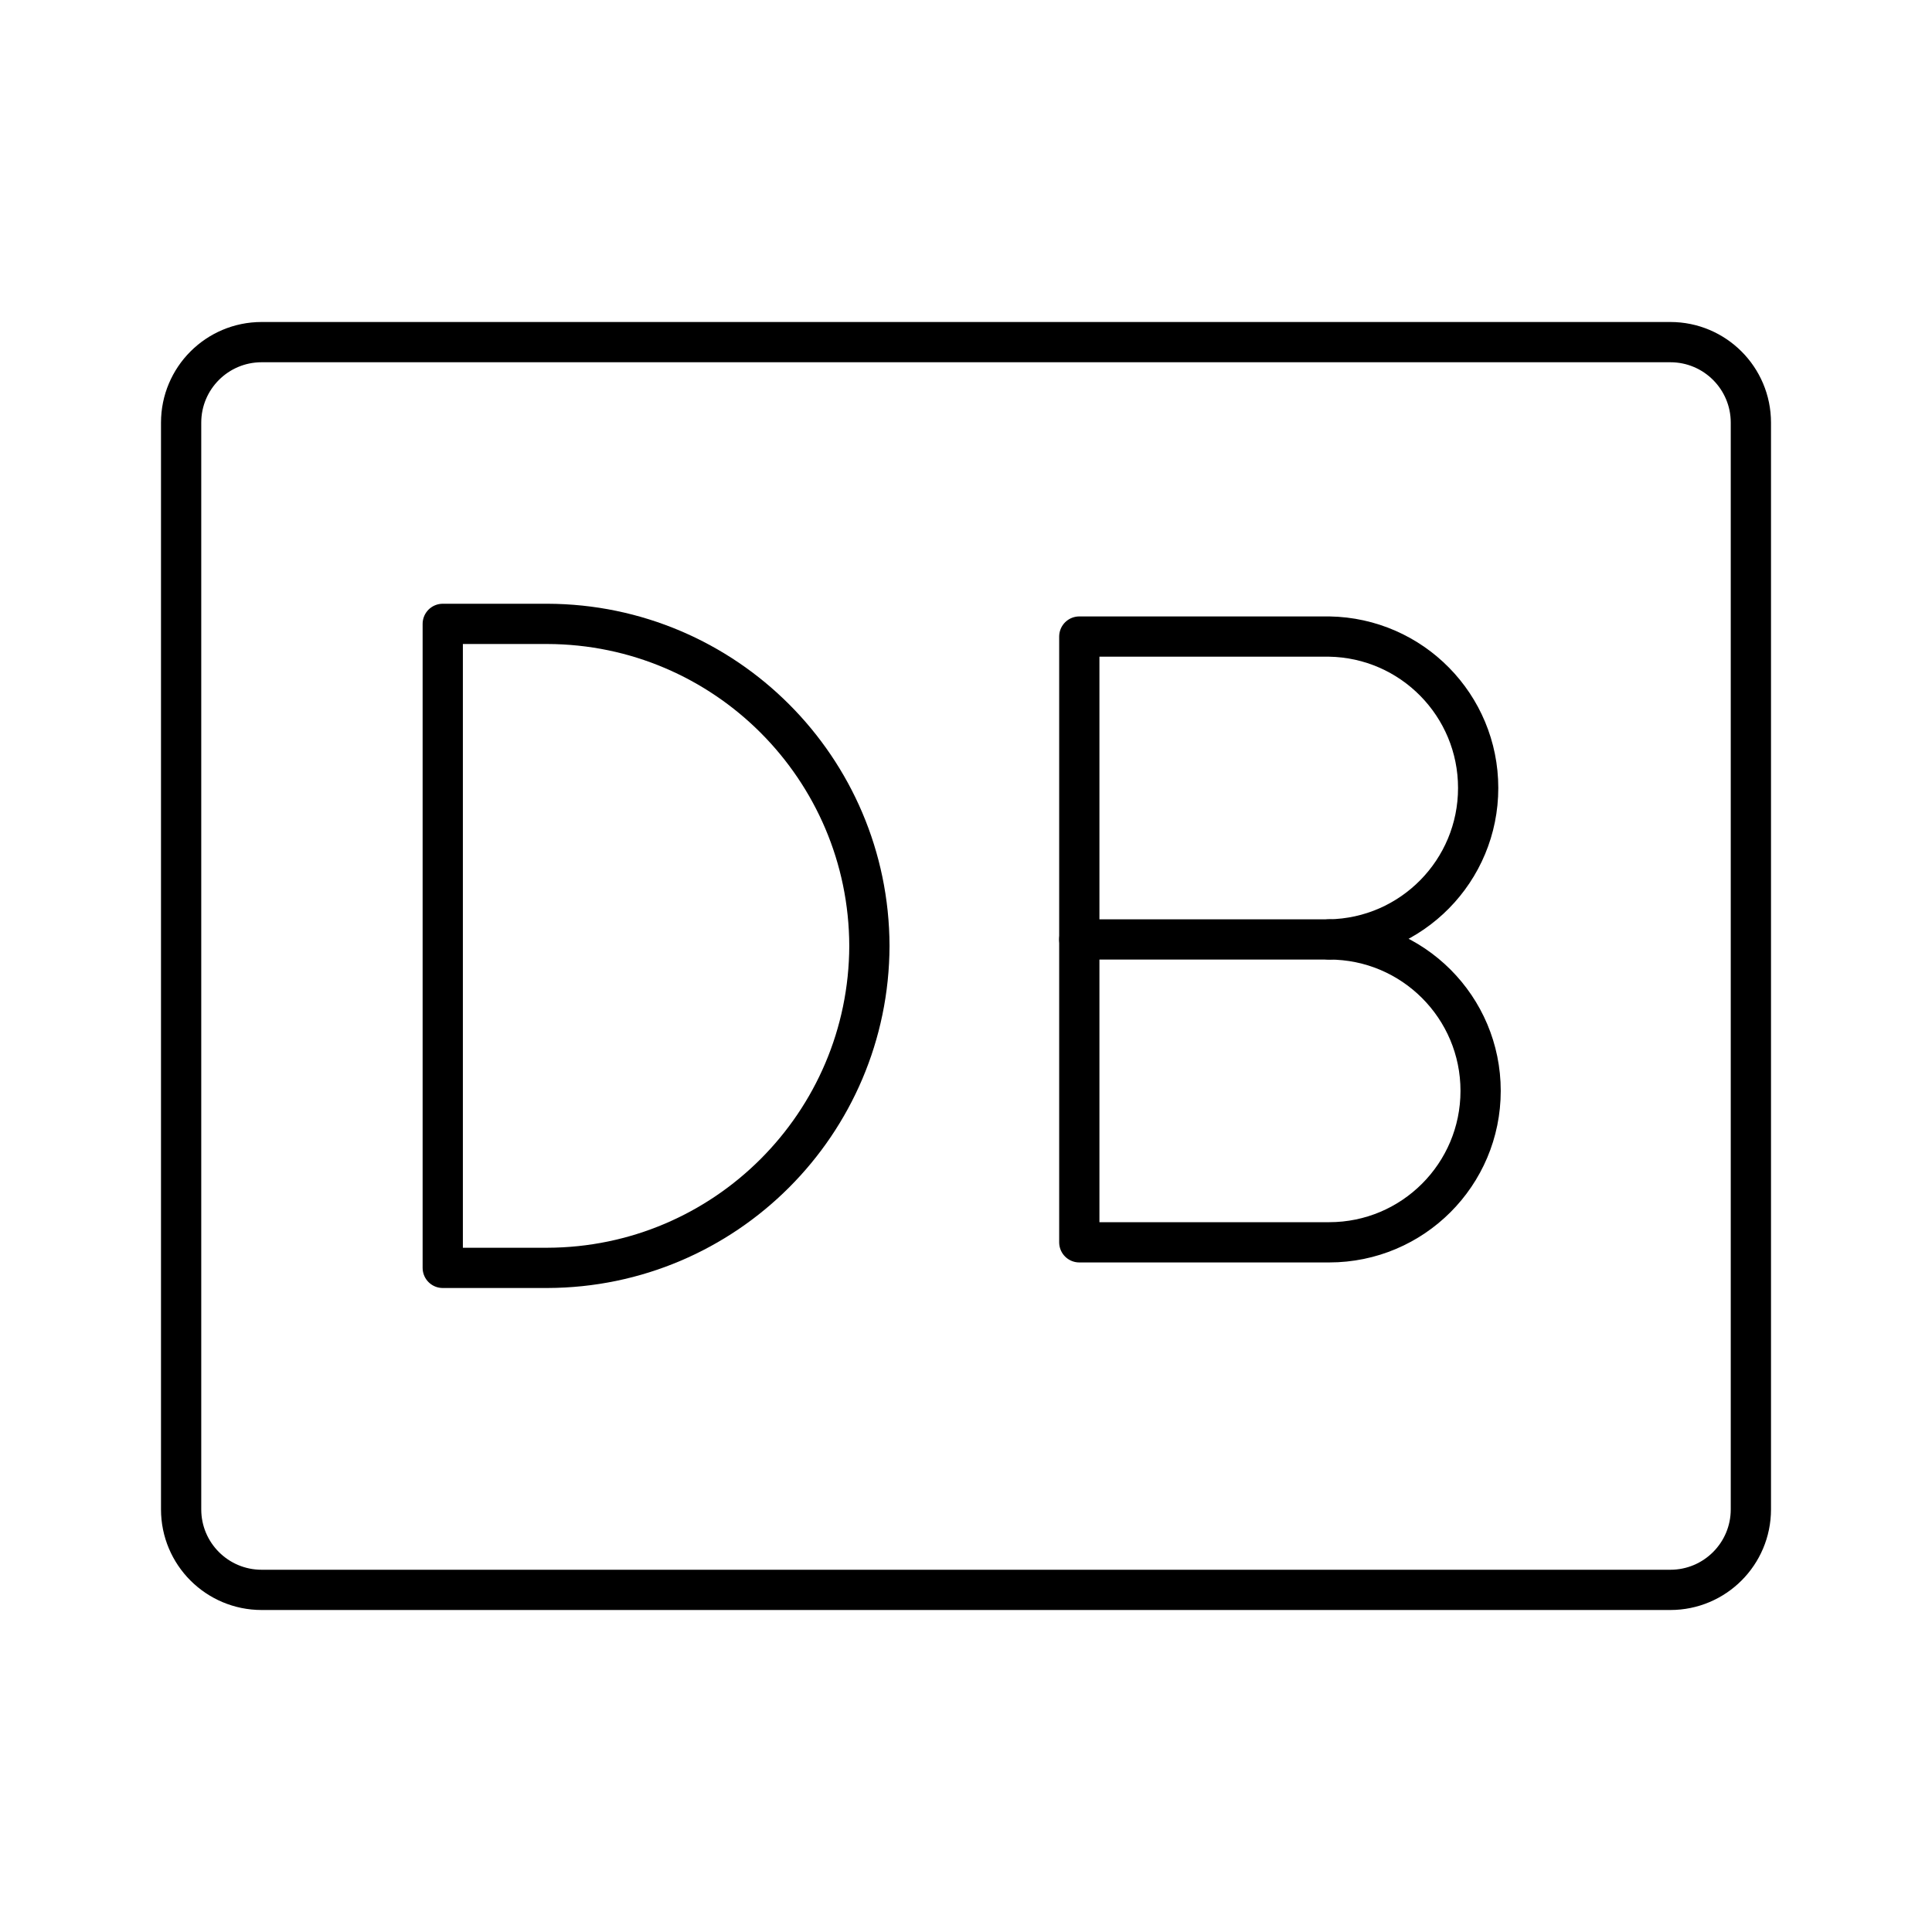
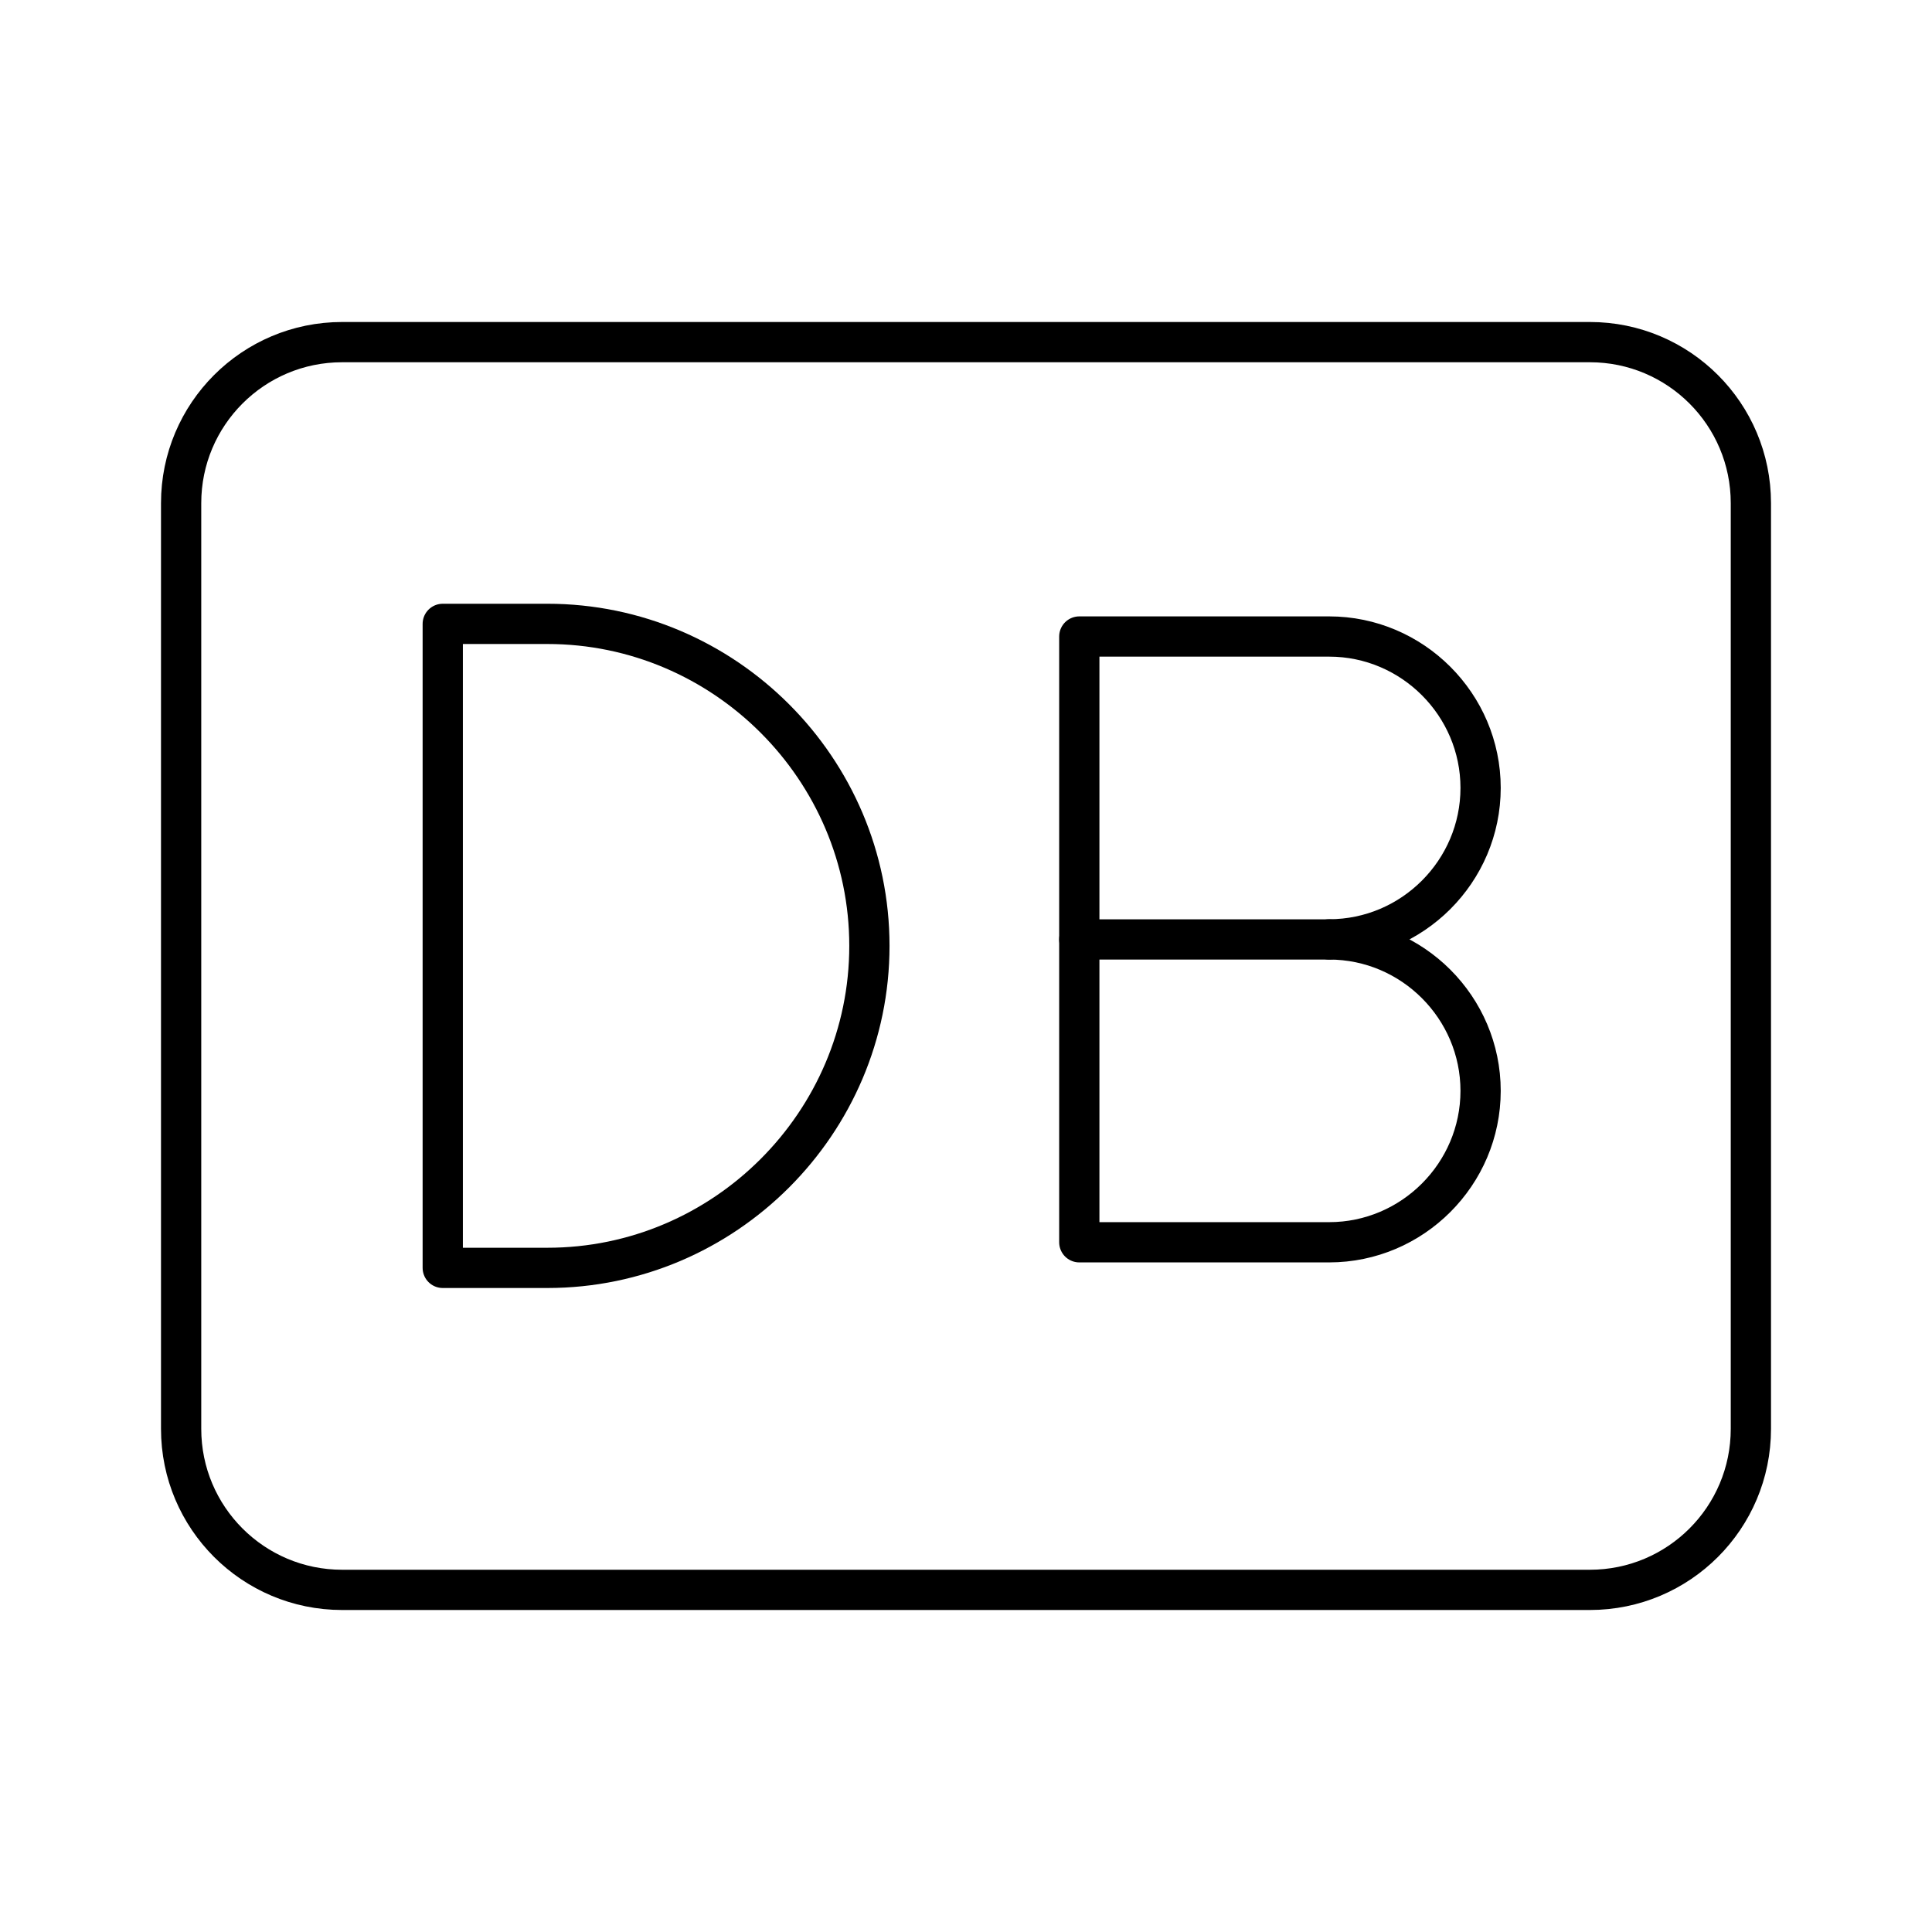
- <svg xmlns="http://www.w3.org/2000/svg" viewBox="0 0 48 48">
+ <svg xmlns="http://www.w3.org/2000/svg" id="a" viewBox="0 0 48 48">
  <defs>
-     <style>.a{fill:none;stroke:#000;stroke-linecap:round;stroke-linejoin:round;}</style>
+     <style>.f{fill:none;stroke:#000;stroke-linecap:round;stroke-linejoin:round;}</style>
  </defs>
-   <path class="a" d="M43.5,37.5v-27a2,2,0,0,0-2-2H6.5a2,2,0,0,0-2,2v27a2,2,0,0,0,2,2h35A2,2,0,0,0,43.5,37.5Z" />
-   <path class="a" d="M11,31.5v-16h2.6a8.024,8.024,0,0,1,8,8h0a8.024,8.024,0,0,1-8,8Z" />
-   <path class="a" d="M33.023,23.34a3.762,3.762,0,1,1,0,7.525h-6.208v-15.05h6.208a3.763,3.763,0,0,1,0,7.525Z" />
-   <line class="a" x1="33.023" y1="23.34" x2="26.815" y2="23.34" />
+   <path id="b" class="f" d="M43.5,35.5V12.5c0-2.209-1.791-4-4-4H8.5c-2.209,0-4,1.791-4,4v23c0,2.209,1.791,4,4,4h31c2.209,0,4-1.791,4-4Z" />
+   <path id="c" class="f" d="M11,31.5V15.5h2.6c4.4,0,8,3.6,8,8h0c0,4.4-3.6,8-8,8h-2.6Z" />
+   <path id="d" class="f" d="M33.023,23.34c2.069,0,3.762,1.693,3.762,3.762s-1.693,3.762-3.762,3.762h-6.208v-15.05h6.208c2.069,0,3.762,1.693,3.762,3.762s-1.693,3.762-3.762,3.762Z" />
+   <line id="e" class="f" x1="33.023" y1="23.34" x2="26.815" y2="23.34" />
</svg>
